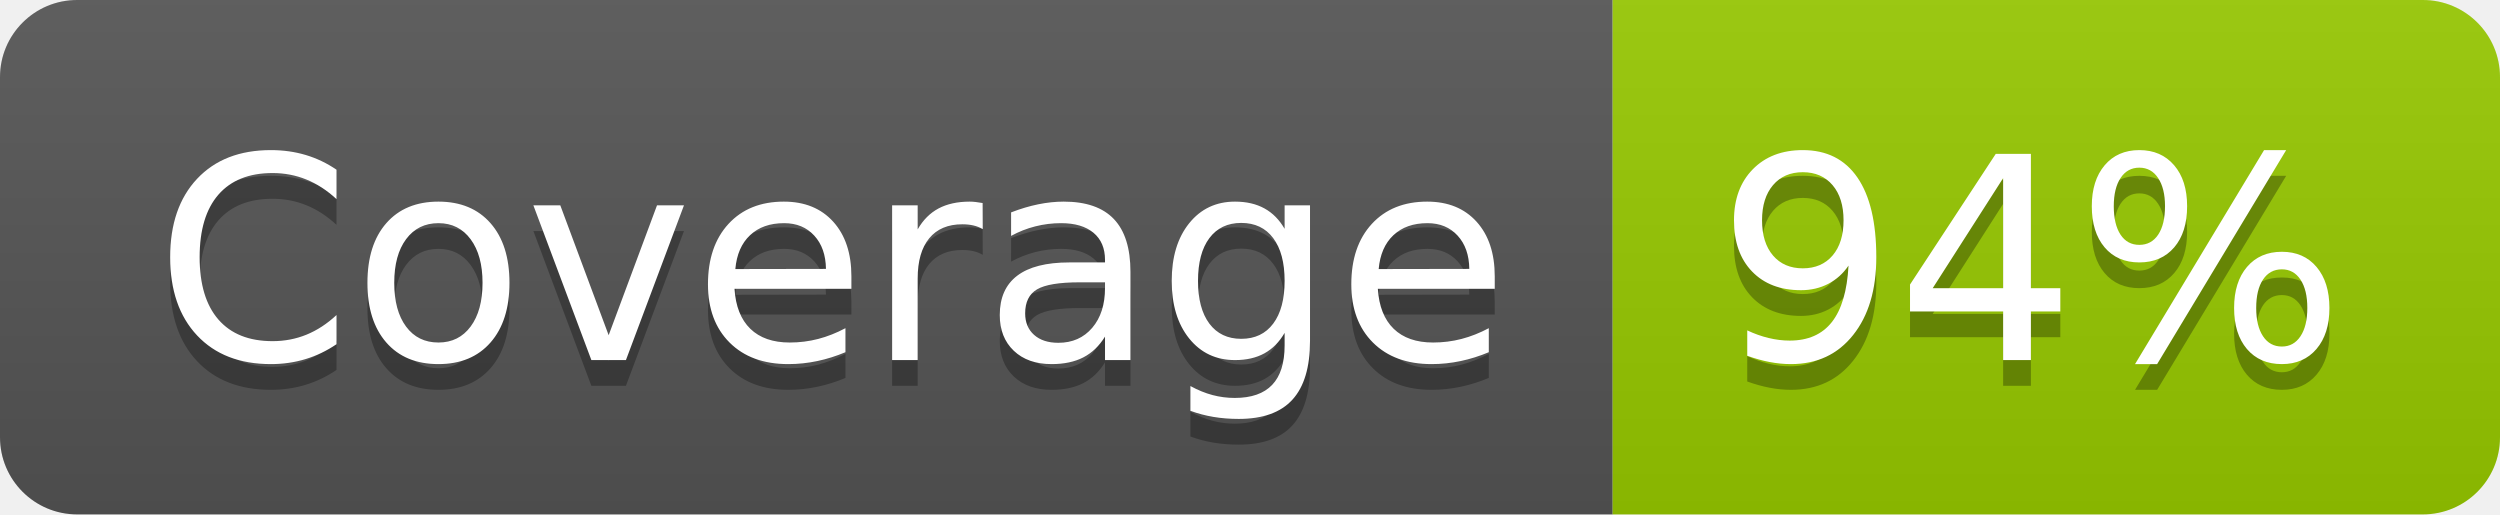
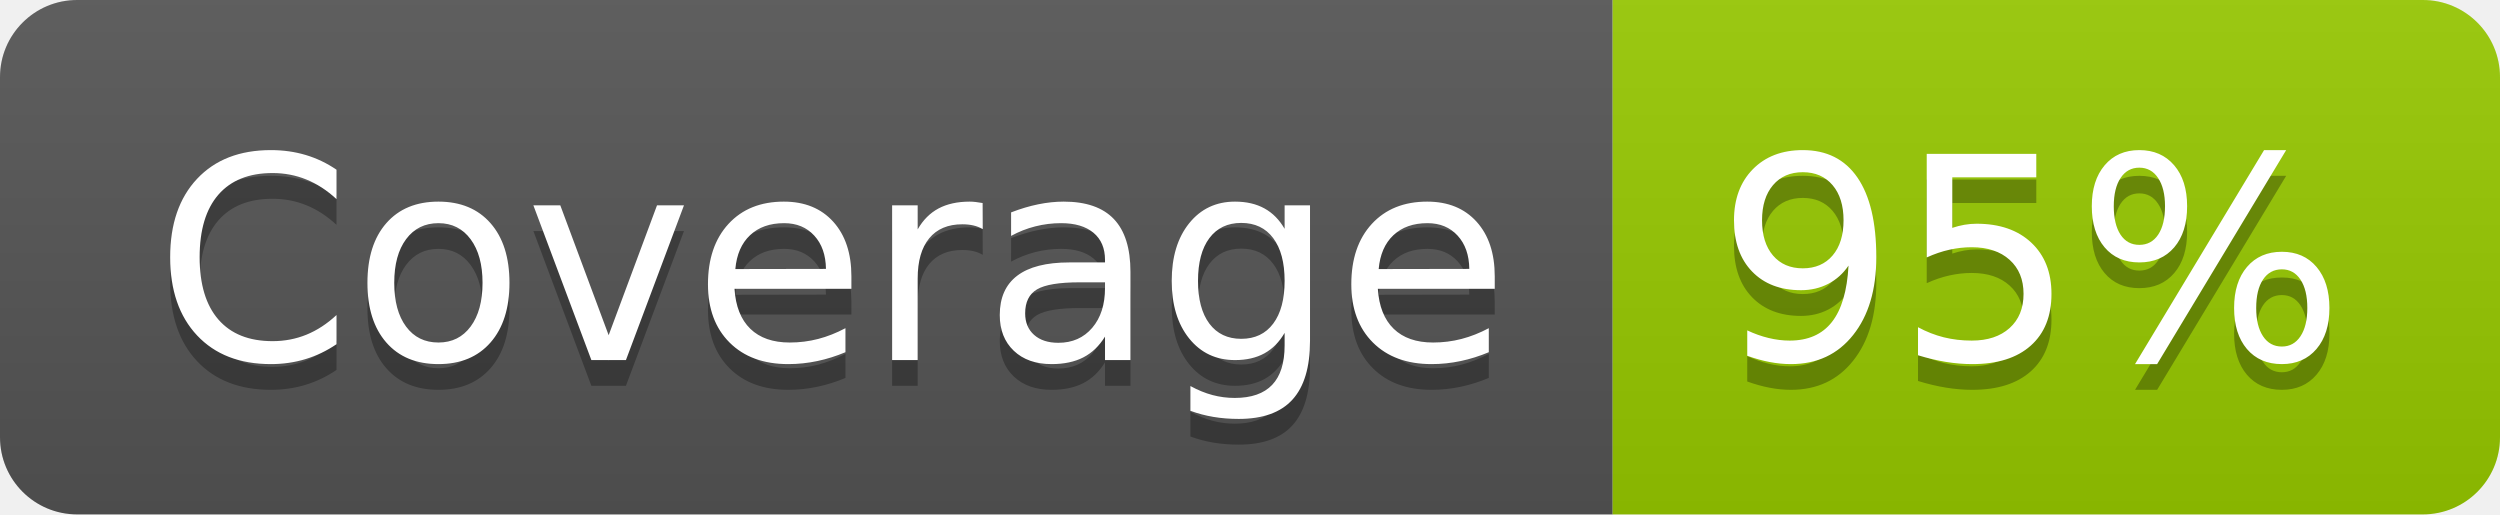
<svg xmlns="http://www.w3.org/2000/svg" width="97.2" height="20">
  <linearGradient id="smooth" x2="0" y2="100%">
    <stop offset="0" stop-color="#bbb" stop-opacity=".1" />
    <stop offset="1" stop-opacity=".1" />
  </linearGradient>
  <clipPath id="round">
    <rect width="97.2" height="20" rx="3" fill="#fff" />
  </clipPath>
  <g clip-path="url(#round)">
    <rect width="62.7" height="20" fill="#555" />
    <rect x="62.7" width="34.5" height="20" fill="#97CA00" />
    <rect width="97.2" height="20" fill="url(#smooth)" />
  </g>
  <g fill="#fff" text-anchor="middle" font-family="DejaVu Sans,Verdana,Geneva,sans-serif" font-size="110">
    <text x="323.5" y="150" fill="#010101" fill-opacity=".3" transform="scale(0.1)" textLength="527.0" lengthAdjust="spacing">Coverage</text>
    <text x="323.5" y="140" transform="scale(0.1)" textLength="527.0" lengthAdjust="spacing">Coverage</text>
-     <text x="789.5" y="150" fill="#010101" fill-opacity=".3" transform="scale(0.1)" textLength="245.0" lengthAdjust="spacing">94%</text>
-     <text x="789.5" y="140" transform="scale(0.1)" textLength="245.0" lengthAdjust="spacing">94%</text>
+     <text x="789.5" y="150" fill="#010101" fill-opacity=".3" transform="scale(0.1)" textLength="245.0" lengthAdjust="spacing">95%</text>
+     <text x="789.5" y="140" transform="scale(0.1)" textLength="245.0" lengthAdjust="spacing">95%</text>
  </g>
</svg>
